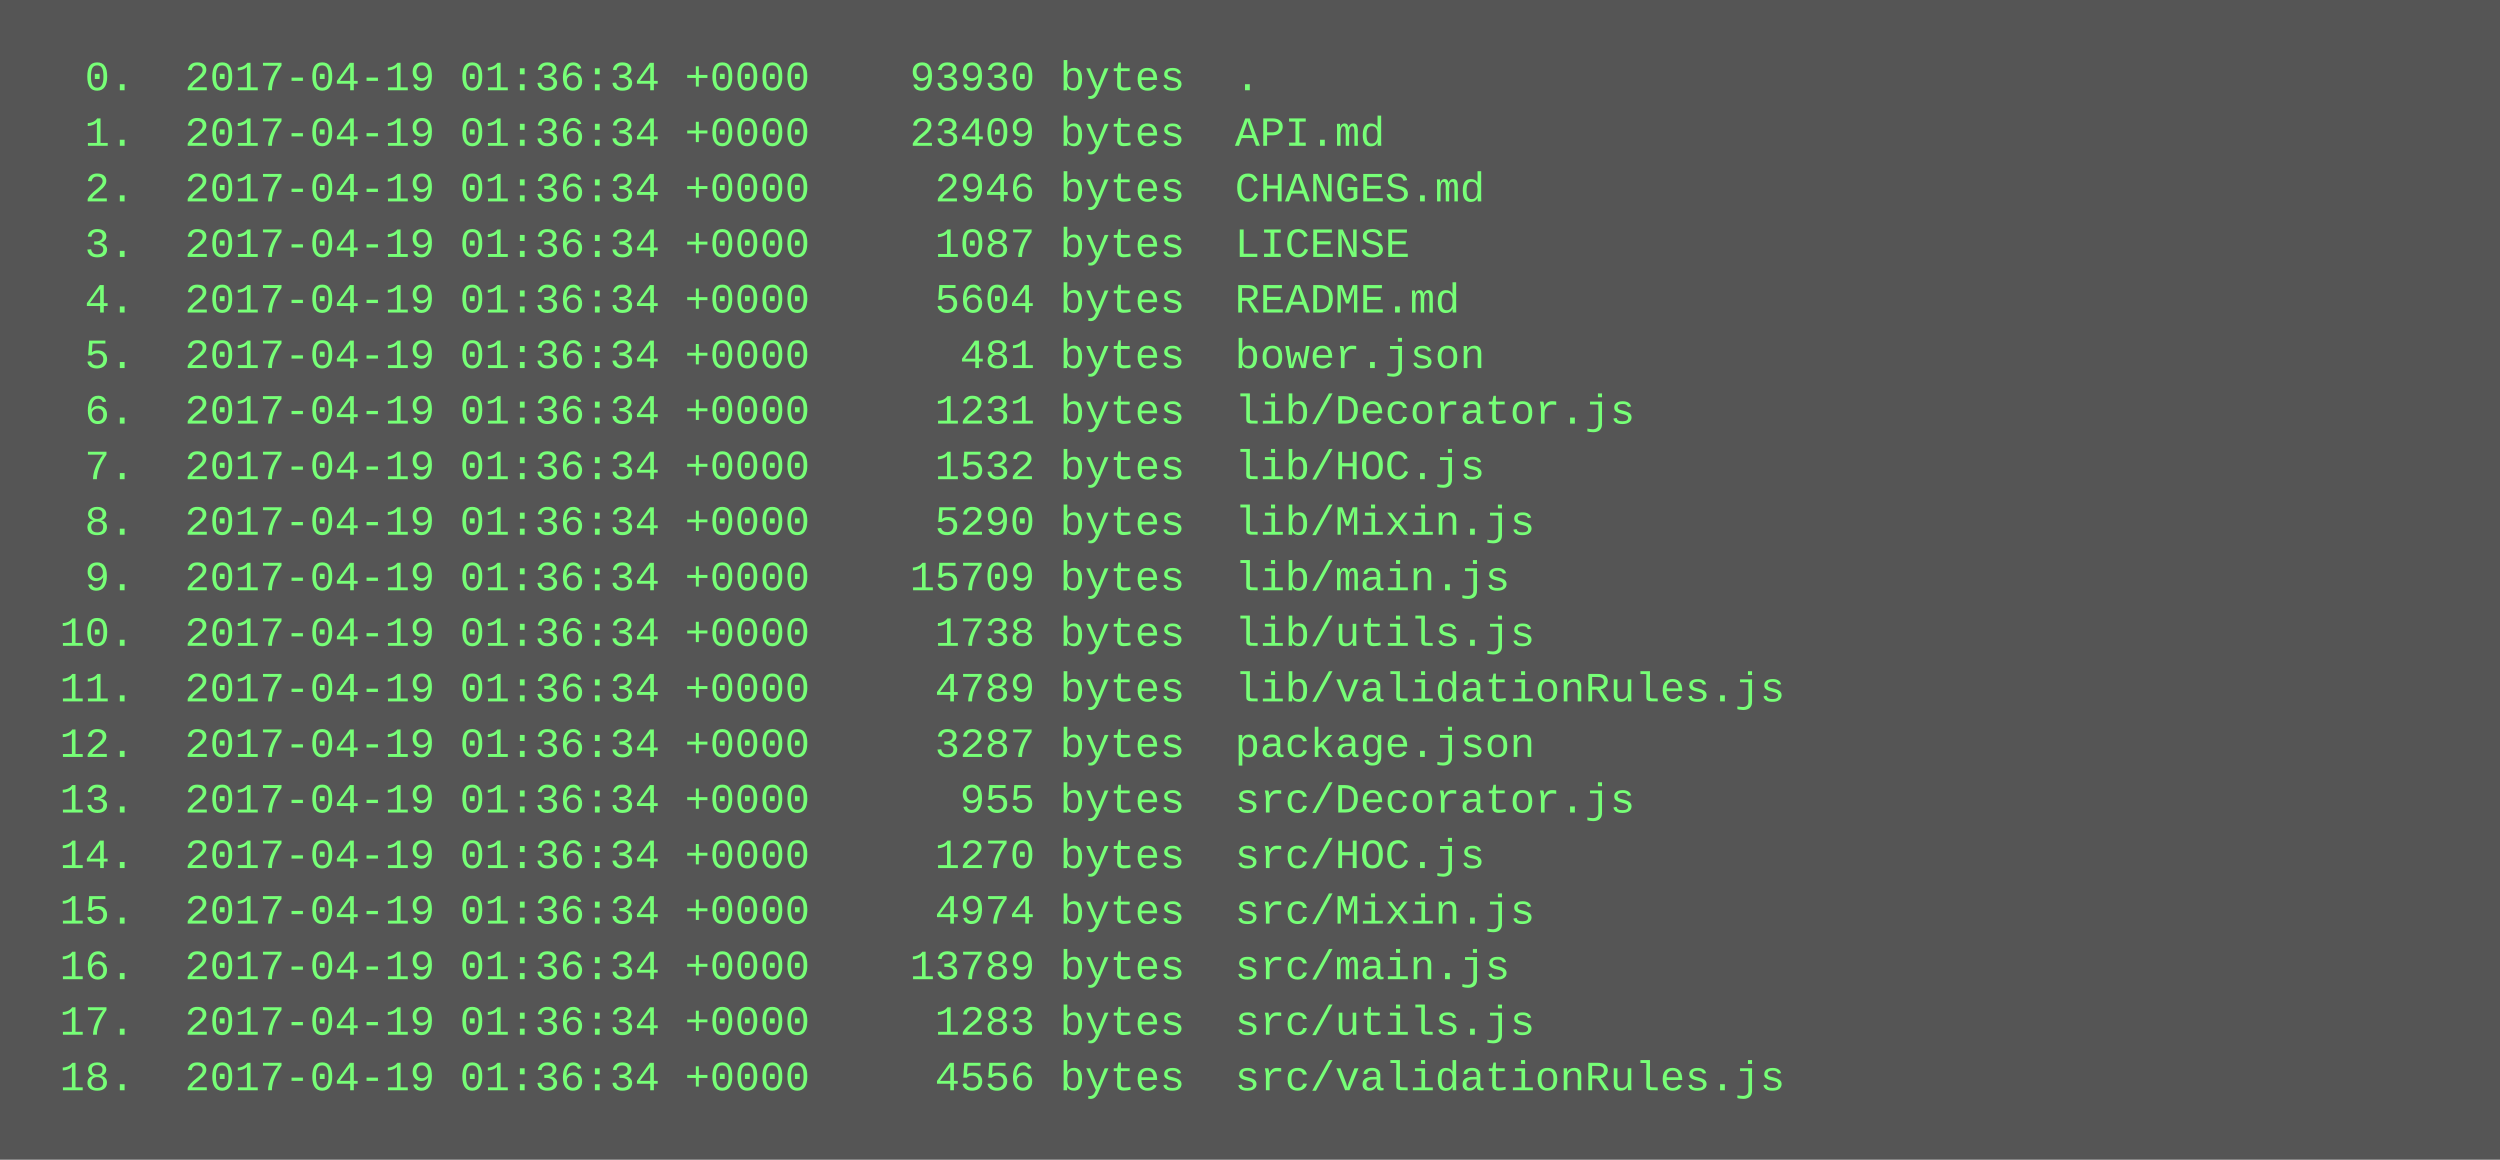
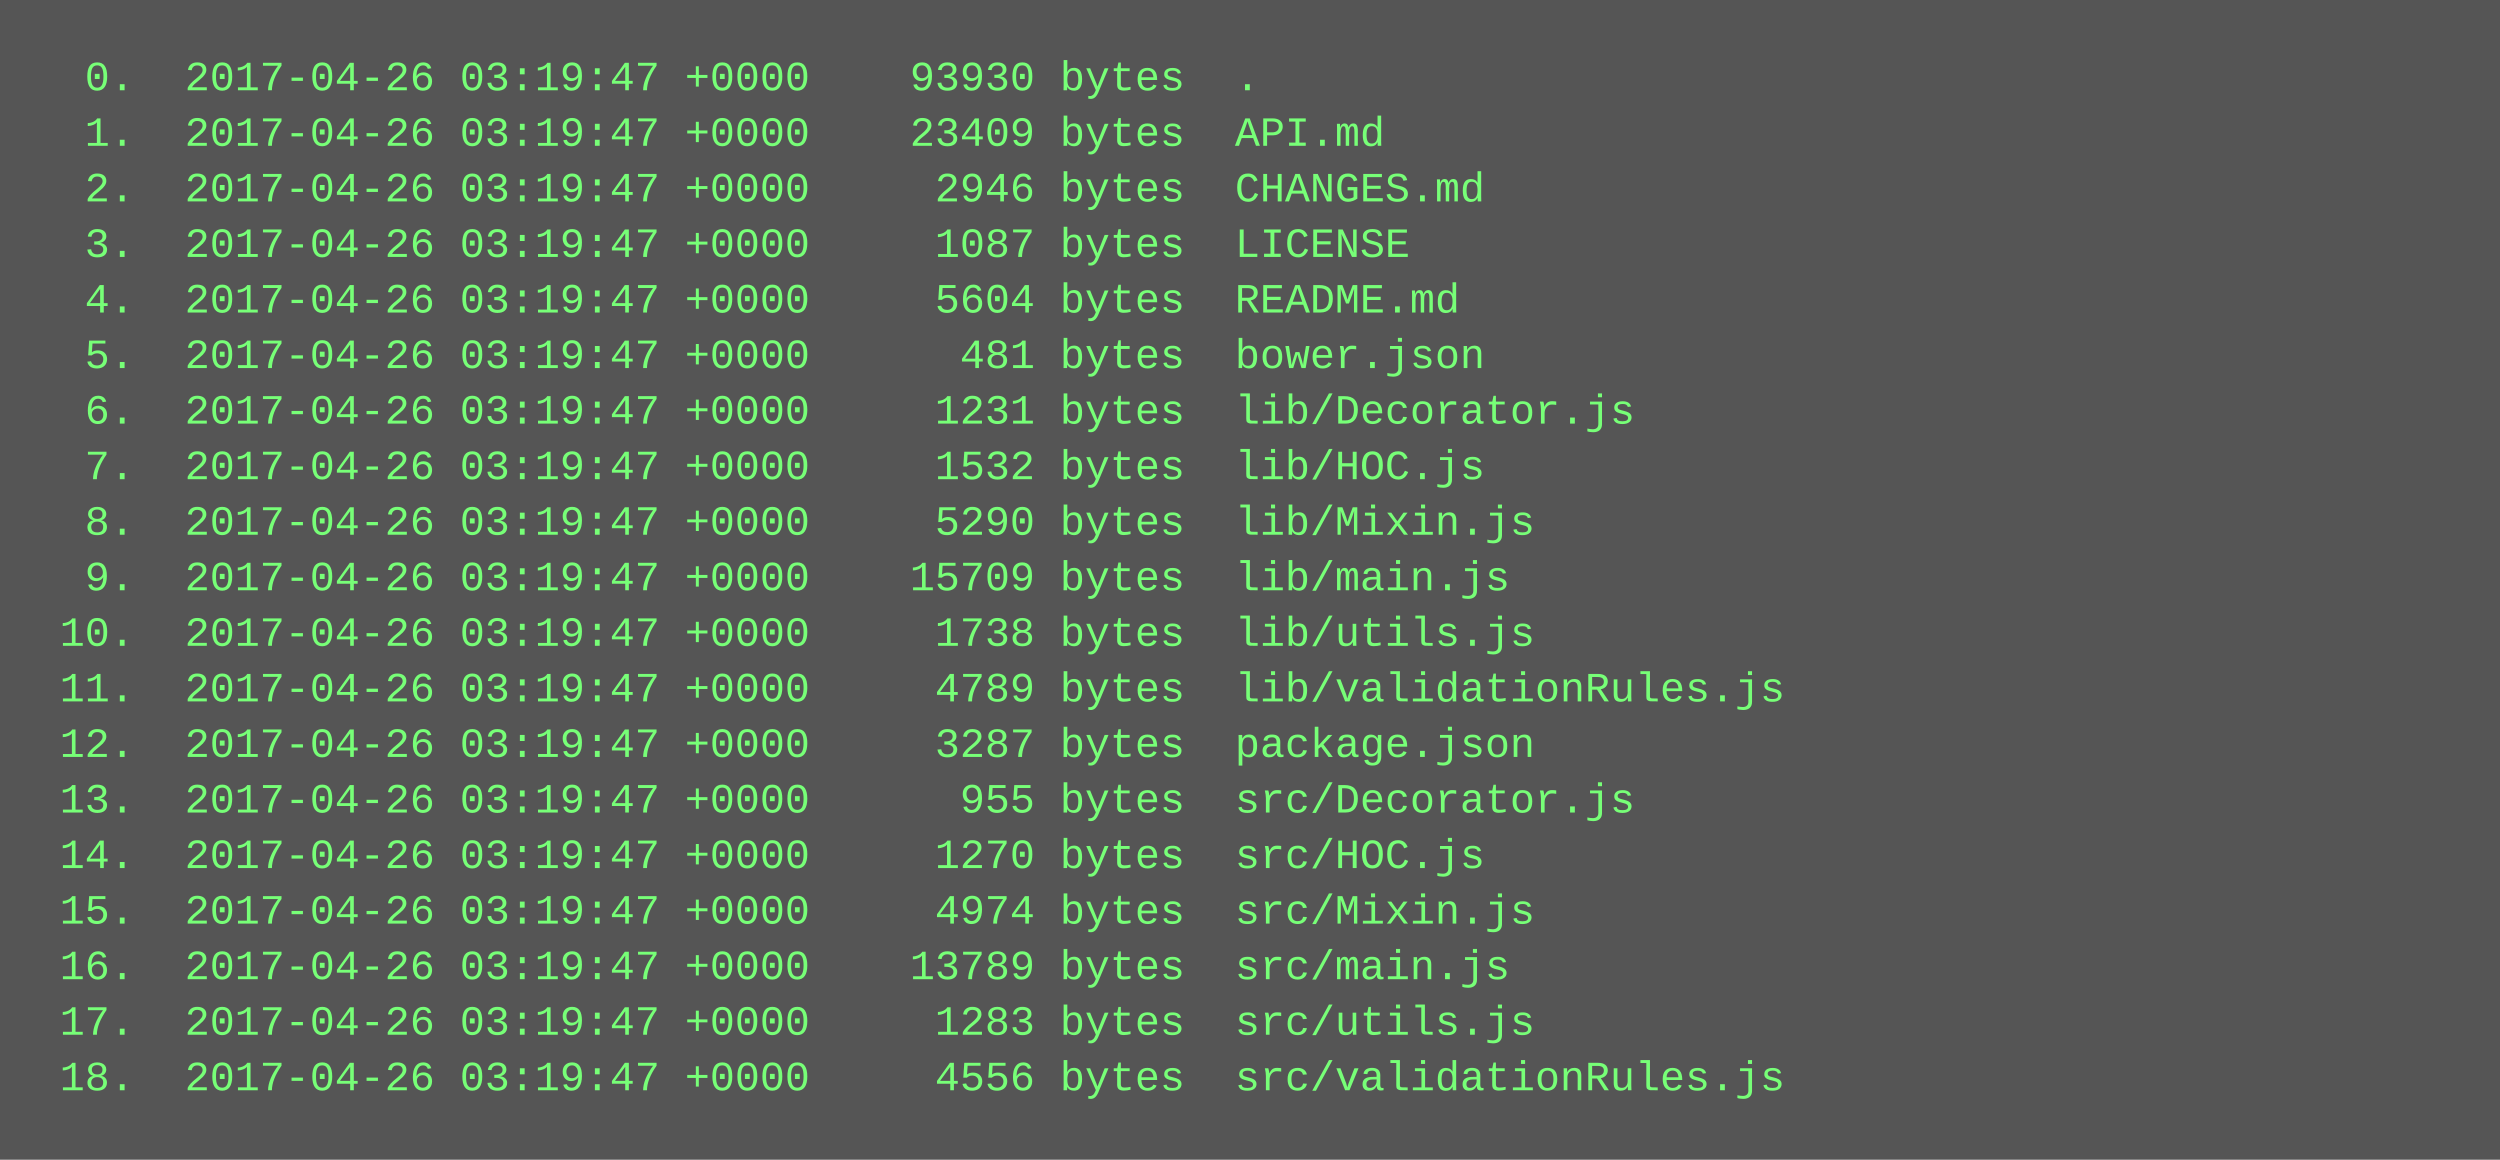
<svg xmlns="http://www.w3.org/2000/svg" height="334" width="720">
  <rect height="334" fill="#555" width="720" />
  <text fill="#7f7" font-family="Courier New" font-size="12" xml:space="preserve">
-     <tspan x="10" y="26">  0.  2017-04-19 01:36:34 +0000    93930 bytes  .</tspan>
-     <tspan x="10" y="42">  1.  2017-04-19 01:36:34 +0000    23409 bytes  API.md</tspan>
-     <tspan x="10" y="58">  2.  2017-04-19 01:36:34 +0000     2946 bytes  CHANGES.md</tspan>
-     <tspan x="10" y="74">  3.  2017-04-19 01:36:34 +0000     1087 bytes  LICENSE</tspan>
-     <tspan x="10" y="90">  4.  2017-04-19 01:36:34 +0000     5604 bytes  README.md</tspan>
-     <tspan x="10" y="106">  5.  2017-04-19 01:36:34 +0000      481 bytes  bower.json</tspan>
-     <tspan x="10" y="122">  6.  2017-04-19 01:36:34 +0000     1231 bytes  lib/Decorator.js</tspan>
-     <tspan x="10" y="138">  7.  2017-04-19 01:36:34 +0000     1532 bytes  lib/HOC.js</tspan>
-     <tspan x="10" y="154">  8.  2017-04-19 01:36:34 +0000     5290 bytes  lib/Mixin.js</tspan>
-     <tspan x="10" y="170">  9.  2017-04-19 01:36:34 +0000    15709 bytes  lib/main.js</tspan>
-     <tspan x="10" y="186"> 10.  2017-04-19 01:36:34 +0000     1738 bytes  lib/utils.js</tspan>
-     <tspan x="10" y="202"> 11.  2017-04-19 01:36:34 +0000     4789 bytes  lib/validationRules.js</tspan>
-     <tspan x="10" y="218"> 12.  2017-04-19 01:36:34 +0000     3287 bytes  package.json</tspan>
-     <tspan x="10" y="234"> 13.  2017-04-19 01:36:34 +0000      955 bytes  src/Decorator.js</tspan>
-     <tspan x="10" y="250"> 14.  2017-04-19 01:36:34 +0000     1270 bytes  src/HOC.js</tspan>
-     <tspan x="10" y="266"> 15.  2017-04-19 01:36:34 +0000     4974 bytes  src/Mixin.js</tspan>
-     <tspan x="10" y="282"> 16.  2017-04-19 01:36:34 +0000    13789 bytes  src/main.js</tspan>
-     <tspan x="10" y="298"> 17.  2017-04-19 01:36:34 +0000     1283 bytes  src/utils.js</tspan>
-     <tspan x="10" y="314"> 18.  2017-04-19 01:36:34 +0000     4556 bytes  src/validationRules.js</tspan>
+     <tspan x="10" y="26">  0.  2017-04-26 03:19:47 +0000    93930 bytes  .</tspan>
+     <tspan x="10" y="42">  1.  2017-04-26 03:19:47 +0000    23409 bytes  API.md</tspan>
+     <tspan x="10" y="58">  2.  2017-04-26 03:19:47 +0000     2946 bytes  CHANGES.md</tspan>
+     <tspan x="10" y="74">  3.  2017-04-26 03:19:47 +0000     1087 bytes  LICENSE</tspan>
+     <tspan x="10" y="90">  4.  2017-04-26 03:19:47 +0000     5604 bytes  README.md</tspan>
+     <tspan x="10" y="106">  5.  2017-04-26 03:19:47 +0000      481 bytes  bower.json</tspan>
+     <tspan x="10" y="122">  6.  2017-04-26 03:19:47 +0000     1231 bytes  lib/Decorator.js</tspan>
+     <tspan x="10" y="138">  7.  2017-04-26 03:19:47 +0000     1532 bytes  lib/HOC.js</tspan>
+     <tspan x="10" y="154">  8.  2017-04-26 03:19:47 +0000     5290 bytes  lib/Mixin.js</tspan>
+     <tspan x="10" y="170">  9.  2017-04-26 03:19:47 +0000    15709 bytes  lib/main.js</tspan>
+     <tspan x="10" y="186"> 10.  2017-04-26 03:19:47 +0000     1738 bytes  lib/utils.js</tspan>
+     <tspan x="10" y="202"> 11.  2017-04-26 03:19:47 +0000     4789 bytes  lib/validationRules.js</tspan>
+     <tspan x="10" y="218"> 12.  2017-04-26 03:19:47 +0000     3287 bytes  package.json</tspan>
+     <tspan x="10" y="234"> 13.  2017-04-26 03:19:47 +0000      955 bytes  src/Decorator.js</tspan>
+     <tspan x="10" y="250"> 14.  2017-04-26 03:19:47 +0000     1270 bytes  src/HOC.js</tspan>
+     <tspan x="10" y="266"> 15.  2017-04-26 03:19:47 +0000     4974 bytes  src/Mixin.js</tspan>
+     <tspan x="10" y="282"> 16.  2017-04-26 03:19:47 +0000    13789 bytes  src/main.js</tspan>
+     <tspan x="10" y="298"> 17.  2017-04-26 03:19:47 +0000     1283 bytes  src/utils.js</tspan>
+     <tspan x="10" y="314"> 18.  2017-04-26 03:19:47 +0000     4556 bytes  src/validationRules.js</tspan>
  </text>
</svg>
